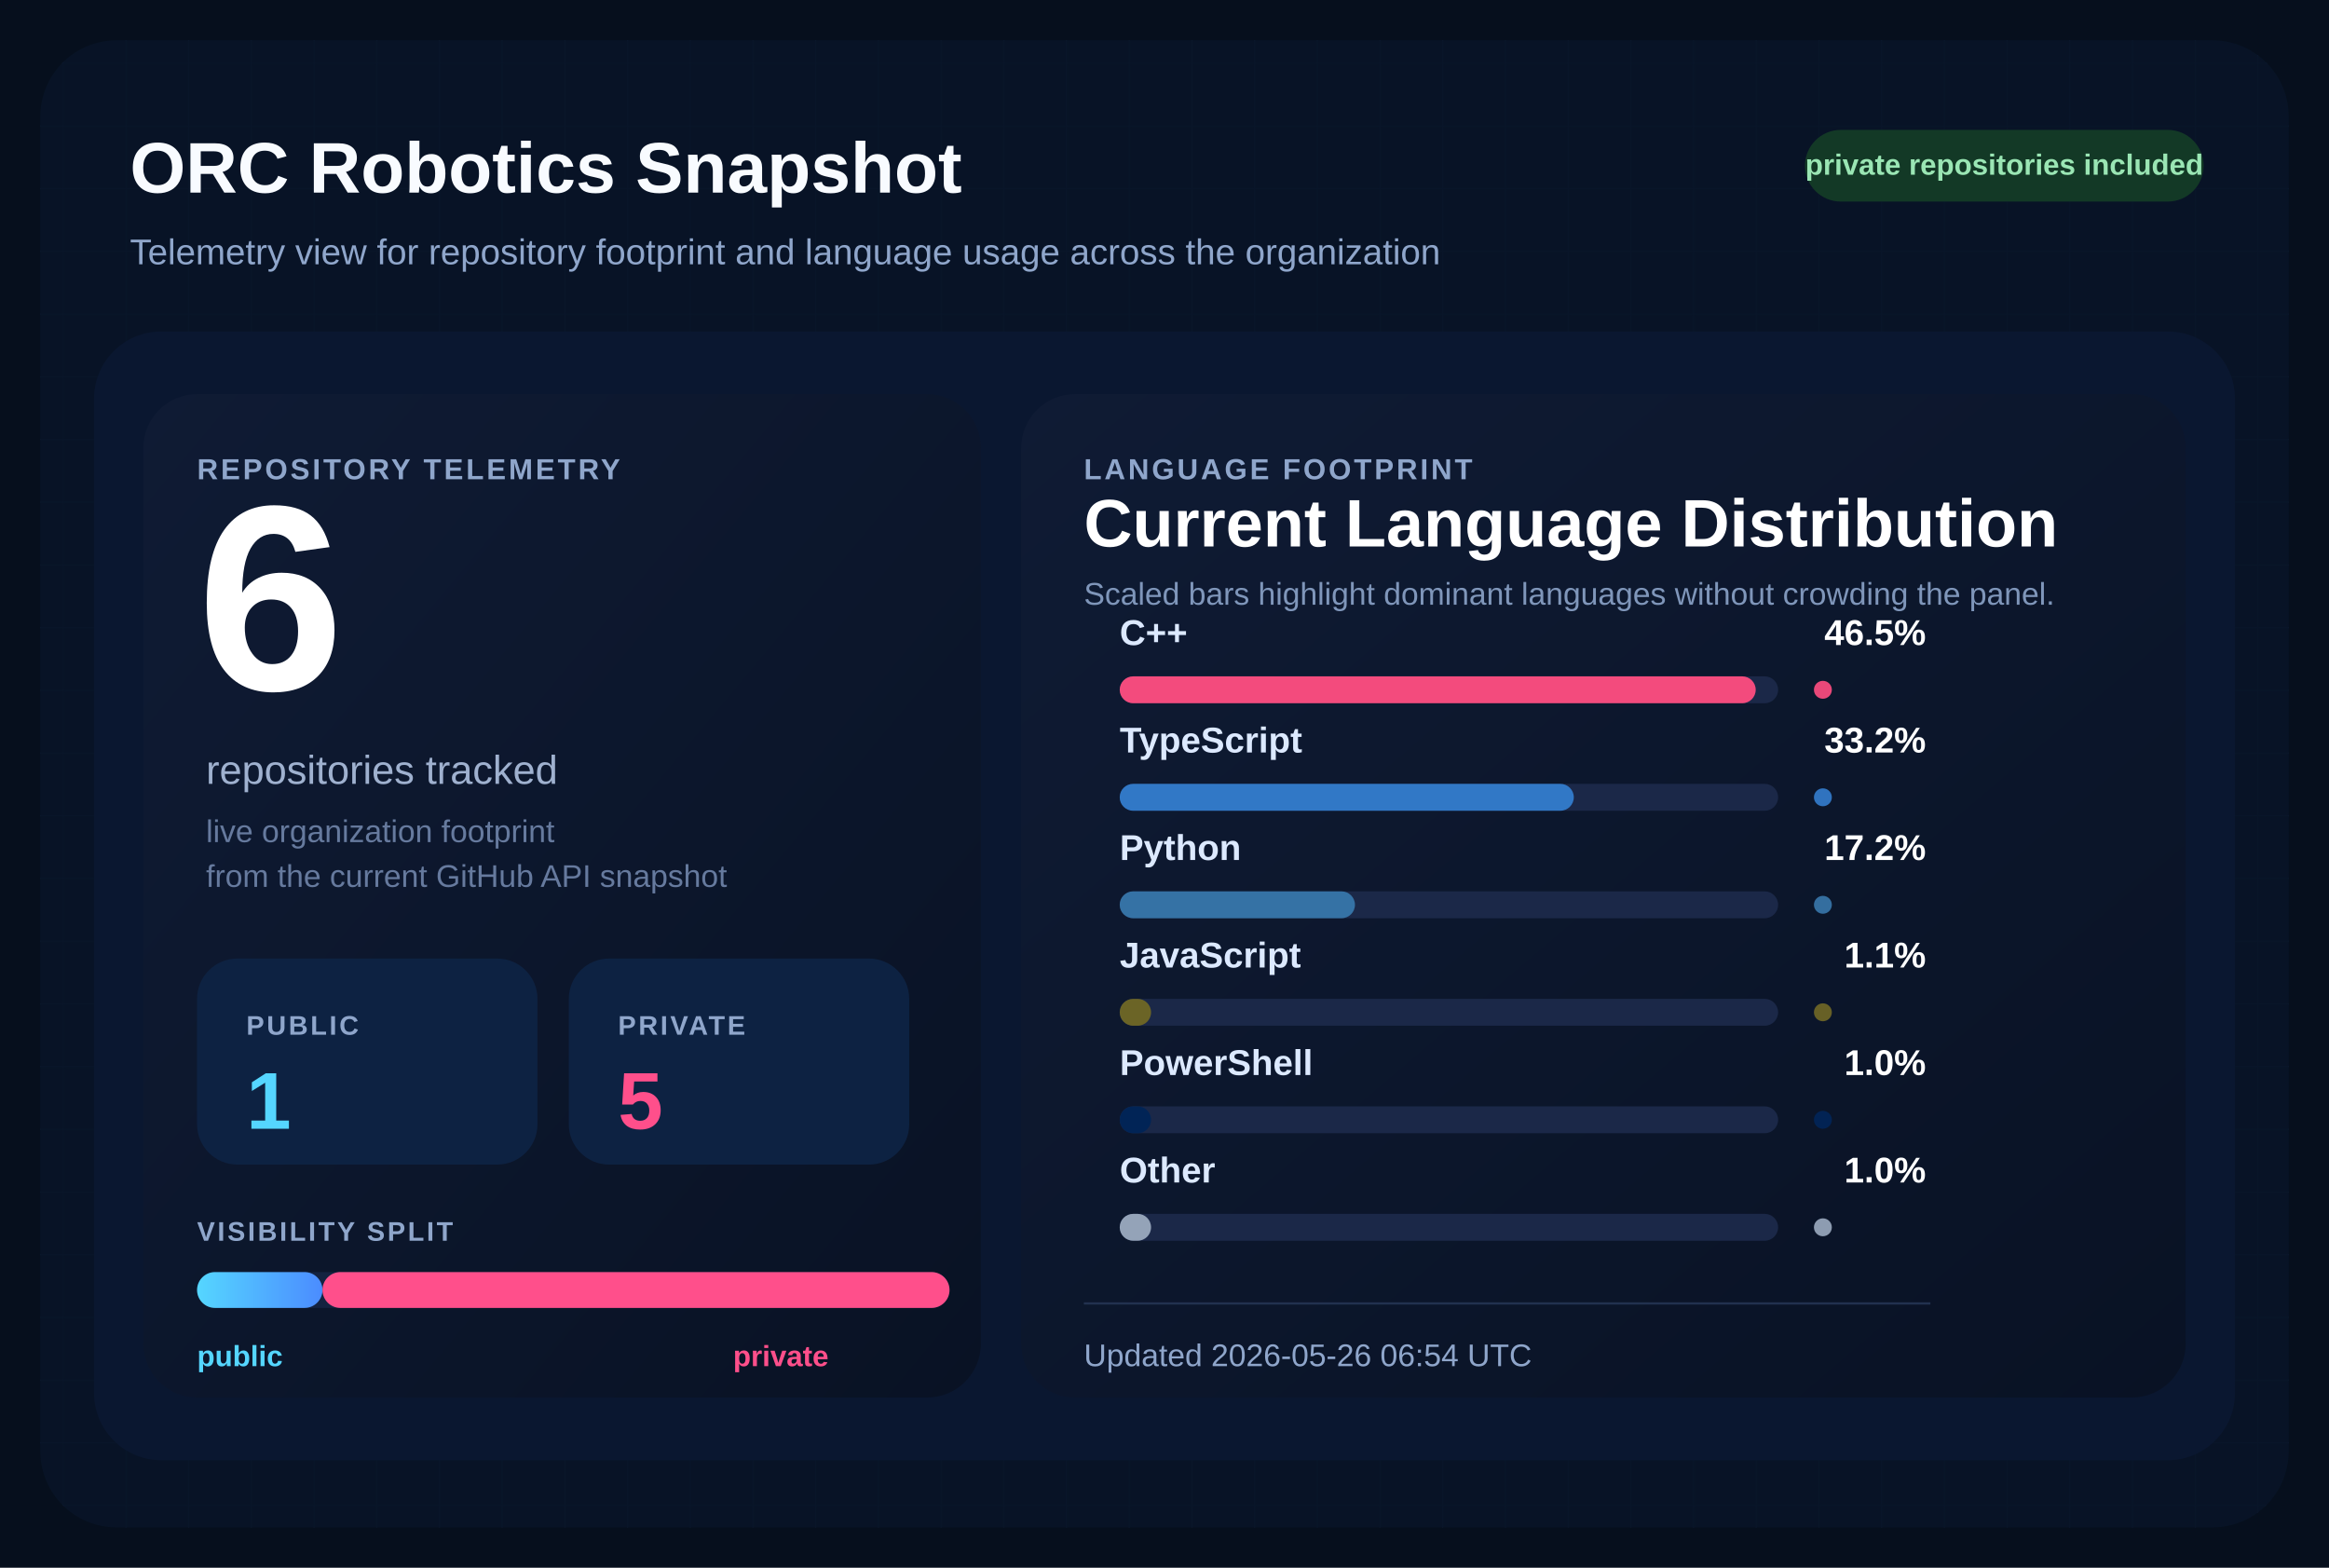
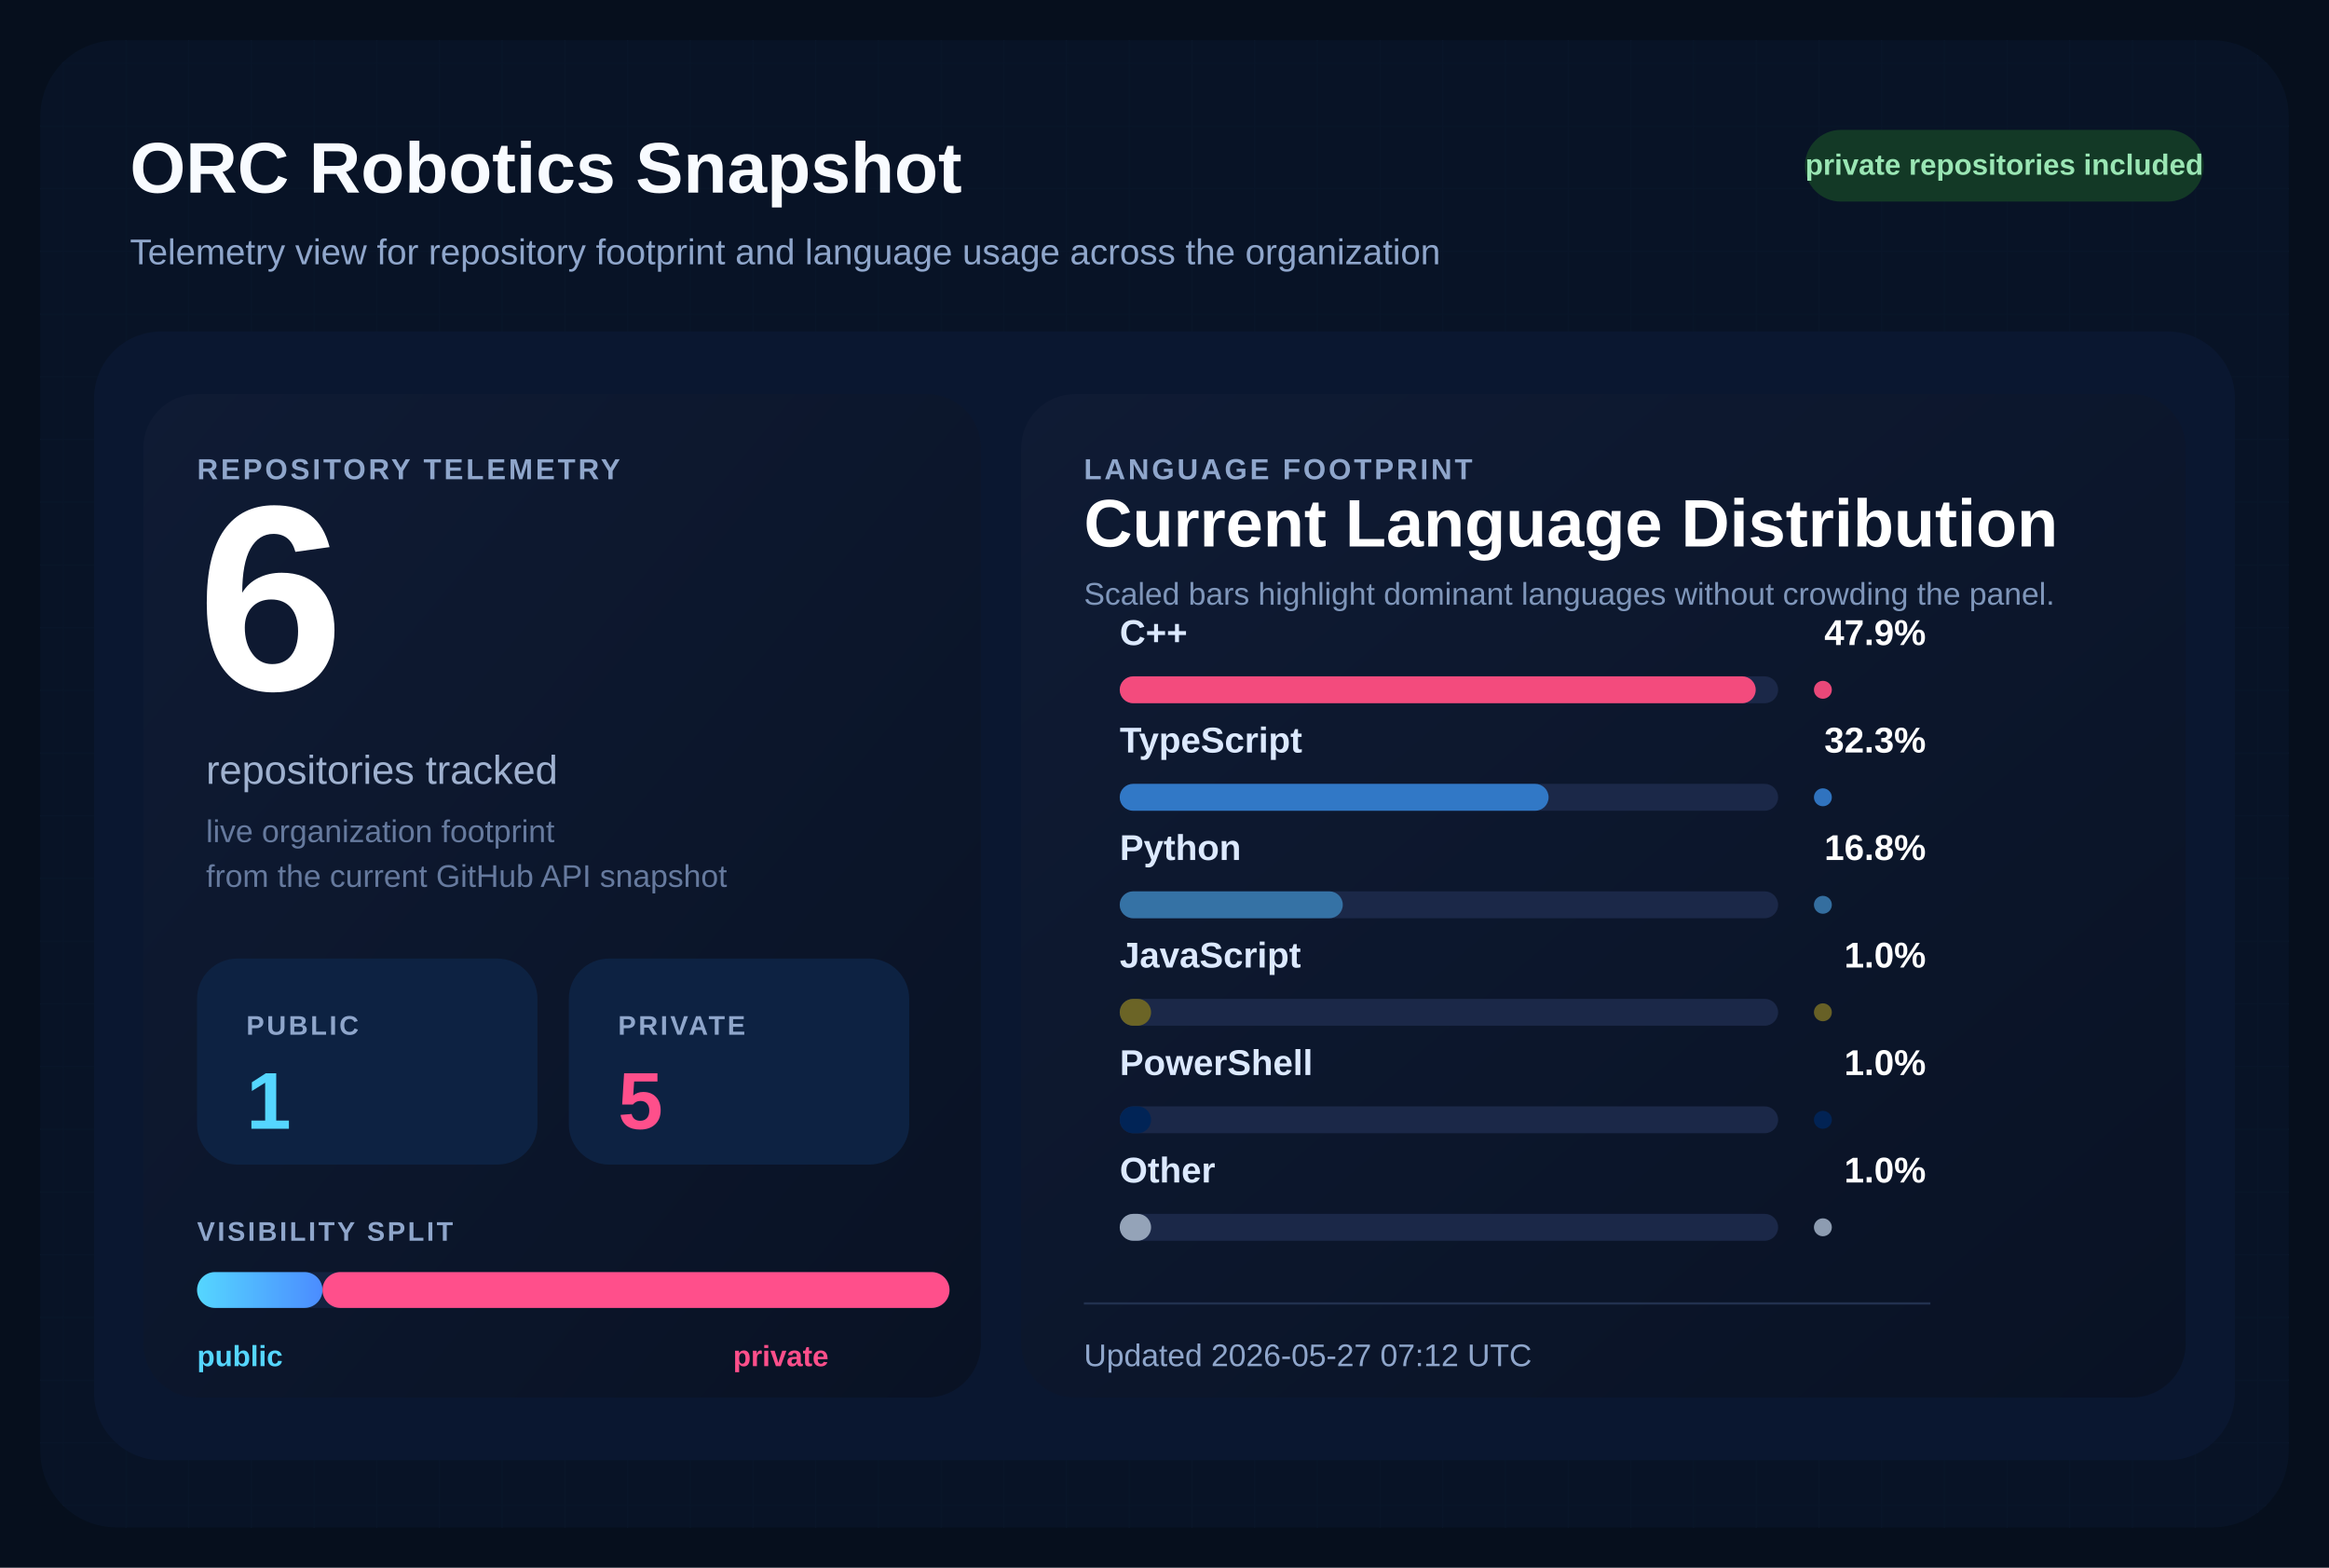
<svg xmlns="http://www.w3.org/2000/svg" width="1040" height="700" viewBox="0 0 1040 700" role="img" aria-labelledby="title desc">
  <defs>
    <pattern id="grid" width="28" height="28" patternUnits="userSpaceOnUse">
      <path d="M 28 0 L 0 0 0 28" fill="none" stroke="#12213d" stroke-width="1" />
    </pattern>
    <linearGradient id="surface" x1="0%" y1="0%" x2="100%" y2="100%">
      <stop offset="0%" stop-color="#0f1b34" />
      <stop offset="100%" stop-color="#091224" />
    </linearGradient>
    <linearGradient id="publicBar" x1="0%" y1="0%" x2="100%" y2="0%">
      <stop offset="0%" stop-color="#55d6ff" />
      <stop offset="100%" stop-color="#4b8cff" />
    </linearGradient>
  </defs>
  <rect width="1040" height="700" fill="#060f1d" />
  <rect x="18" y="18" width="1004" height="664" rx="34" fill="url(#grid)" />
  <rect x="18" y="18" width="1004" height="664" rx="34" fill="#081427" fill-opacity="0.9" />
  <text x="58" y="86" fill="#f8fbff" font-size="32" font-family="Segoe UI, Arial, sans-serif" font-weight="700">
    ORC Robotics Snapshot
  </text>
  <text x="58" y="118" fill="#8fa6cb" font-size="16" font-family="Segoe UI, Arial, sans-serif">
    Telemetry view for repository footprint and language usage across the organization
  </text>
  <rect x="806" y="58" width="178" height="32" rx="16" fill="#133926" />
  <text x="895" y="78" fill="#9ae6b4" font-size="13" font-family="Segoe UI, Arial, sans-serif" font-weight="700" text-anchor="middle">
    private repositories included
  </text>
  <rect x="42" y="148" width="956" height="504" rx="30" fill="#0a1730" />
  <rect x="64" y="176" width="374" height="448" rx="24" fill="url(#surface)" />
  <rect x="456" y="176" width="520" height="448" rx="24" fill="url(#surface)" />
  <text x="88" y="214" fill="#8fa6cb" font-size="13" font-family="Segoe UI, Arial, sans-serif" font-weight="700" letter-spacing="1.2">
    REPOSITORY TELEMETRY
  </text>
  <text x="88" y="308" fill="#ffffff" font-size="118" font-family="Segoe UI, Arial, sans-serif" font-weight="700">
    6
  </text>
  <text x="92" y="350" fill="#9fb1cf" font-size="18" font-family="Segoe UI, Arial, sans-serif">
    repositories tracked
  </text>
  <text x="92" y="376" fill="#667a9e" font-size="14" font-family="Segoe UI, Arial, sans-serif">
    live organization footprint
  </text>
  <text x="92" y="396" fill="#667a9e" font-size="14" font-family="Segoe UI, Arial, sans-serif">
    from the current GitHub API snapshot
  </text>
  <rect x="88" y="428" width="152" height="92" rx="18" fill="#0d2242" />
  <text x="110" y="462" fill="#8fa6cb" font-size="12" font-family="Segoe UI, Arial, sans-serif" font-weight="700" letter-spacing="1.1">
    PUBLIC
  </text>
  <text x="110" y="504" fill="#55d6ff" font-size="36" font-family="Segoe UI, Arial, sans-serif" font-weight="700">
    1
  </text>
  <rect x="254" y="428" width="152" height="92" rx="18" fill="#0d2242" />
  <text x="276" y="462" fill="#8fa6cb" font-size="12" font-family="Segoe UI, Arial, sans-serif" font-weight="700" letter-spacing="1.1">
    PRIVATE
  </text>
  <text x="276" y="504" fill="#ff4f8b" font-size="36" font-family="Segoe UI, Arial, sans-serif" font-weight="700">
    5
  </text>
  <text x="88" y="554" fill="#8fa6cb" font-size="12" font-family="Segoe UI, Arial, sans-serif" font-weight="700" letter-spacing="1.1">
    VISIBILITY SPLIT
  </text>
  <rect x="88" y="568" width="336" height="16" rx="8" fill="#142340" />
  <rect x="88" y="568" width="56.00" height="16" rx="8" fill="url(#publicBar)" />
  <rect x="144.00" y="568" width="280.00" height="16" rx="8" fill="#ff4f8b" />
  <text x="88" y="610" fill="#55d6ff" font-size="13" font-family="Segoe UI, Arial, sans-serif" font-weight="700">
    public
  </text>
  <text x="370" y="610" fill="#ff4f8b" font-size="13" font-family="Segoe UI, Arial, sans-serif" font-weight="700" text-anchor="end">
    private
  </text>
  <text x="484" y="214" fill="#8fa6cb" font-size="13" font-family="Segoe UI, Arial, sans-serif" font-weight="700" letter-spacing="1.2">
    LANGUAGE FOOTPRINT
  </text>
  <text x="484" y="244" fill="#ffffff" font-size="30" font-family="Segoe UI, Arial, sans-serif" font-weight="700">
    Current Language Distribution
  </text>
  <text x="484" y="270" fill="#7f96ba" font-size="14" font-family="Segoe UI, Arial, sans-serif">
    Scaled bars highlight dominant languages without crowding the panel.
  </text>
  <g transform="translate(0,288)">
    <text x="500" y="0" fill="#dce9ff" font-size="16" font-family="Segoe UI, Arial, sans-serif" font-weight="600">
        C++
        </text>
    <text x="860" y="0" fill="#ffffff" font-size="16" font-family="Segoe UI, Arial, sans-serif" font-weight="700" text-anchor="end">
-         46.5%
+         47.9%
        </text>
    <rect x="500" y="14" width="294" height="12" rx="6" fill="#1b2848" />
    <rect x="500" y="14" width="284.00" height="12" rx="6" fill="#f34b7d" />
    <circle cx="814" cy="20" r="4" fill="#f34b7d" opacity="0.95" />
  </g>
  <g transform="translate(0,336)">
    <text x="500" y="0" fill="#dce9ff" font-size="16" font-family="Segoe UI, Arial, sans-serif" font-weight="600">
        TypeScript
        </text>
    <text x="860" y="0" fill="#ffffff" font-size="16" font-family="Segoe UI, Arial, sans-serif" font-weight="700" text-anchor="end">
-         33.2%
+         32.3%
        </text>
    <rect x="500" y="14" width="294" height="12" rx="6" fill="#1b2848" />
-     <rect x="500" y="14" width="202.77" height="12" rx="6" fill="#3178c6" />
+     <rect x="500" y="14" width="191.51" height="12" rx="6" fill="#3178c6" />
    <circle cx="814" cy="20" r="4" fill="#3178c6" opacity="0.95" />
  </g>
  <g transform="translate(0,384)">
    <text x="500" y="0" fill="#dce9ff" font-size="16" font-family="Segoe UI, Arial, sans-serif" font-weight="600">
        Python
        </text>
    <text x="860" y="0" fill="#ffffff" font-size="16" font-family="Segoe UI, Arial, sans-serif" font-weight="700" text-anchor="end">
-         17.2%
+         16.8%
        </text>
    <rect x="500" y="14" width="294" height="12" rx="6" fill="#1b2848" />
-     <rect x="500" y="14" width="105.05" height="12" rx="6" fill="#3572A5" />
+     <rect x="500" y="14" width="99.61" height="12" rx="6" fill="#3572A5" />
    <circle cx="814" cy="20" r="4" fill="#3572A5" opacity="0.95" />
  </g>
  <g transform="translate(0,432)">
    <text x="500" y="0" fill="#dce9ff" font-size="16" font-family="Segoe UI, Arial, sans-serif" font-weight="600">
        JavaScript
        </text>
    <text x="860" y="0" fill="#ffffff" font-size="16" font-family="Segoe UI, Arial, sans-serif" font-weight="700" text-anchor="end">
-         1.1%
+         1.0%
        </text>
    <rect x="500" y="14" width="294" height="12" rx="6" fill="#1b2848" />
    <rect x="500" y="14" width="14.00" height="12" rx="6" fill="#6b6426" />
    <circle cx="814" cy="20" r="4" fill="#6b6426" opacity="0.95" />
  </g>
  <g transform="translate(0,480)">
    <text x="500" y="0" fill="#dce9ff" font-size="16" font-family="Segoe UI, Arial, sans-serif" font-weight="600">
        PowerShell
        </text>
    <text x="860" y="0" fill="#ffffff" font-size="16" font-family="Segoe UI, Arial, sans-serif" font-weight="700" text-anchor="end">
        1.0%
        </text>
    <rect x="500" y="14" width="294" height="12" rx="6" fill="#1b2848" />
    <rect x="500" y="14" width="14.00" height="12" rx="6" fill="#012456" />
    <circle cx="814" cy="20" r="4" fill="#012456" opacity="0.95" />
  </g>
  <g transform="translate(0,528)">
    <text x="500" y="0" fill="#dce9ff" font-size="16" font-family="Segoe UI, Arial, sans-serif" font-weight="600">
        Other
        </text>
    <text x="860" y="0" fill="#ffffff" font-size="16" font-family="Segoe UI, Arial, sans-serif" font-weight="700" text-anchor="end">
        1.0%
        </text>
    <rect x="500" y="14" width="294" height="12" rx="6" fill="#1b2848" />
    <rect x="500" y="14" width="14.00" height="12" rx="6" fill="#94a3b8" />
    <circle cx="814" cy="20" r="4" fill="#94a3b8" opacity="0.95" />
  </g>
  <line x1="484" y1="582" x2="862" y2="582" stroke="#22314f" stroke-width="1" />
  <text x="484" y="610" fill="#8fa6cb" font-size="14" font-family="Segoe UI, Arial, sans-serif">
-     Updated 2026-05-26 06:54 UTC
+     Updated 2026-05-27 07:12 UTC
  </text>
</svg>
